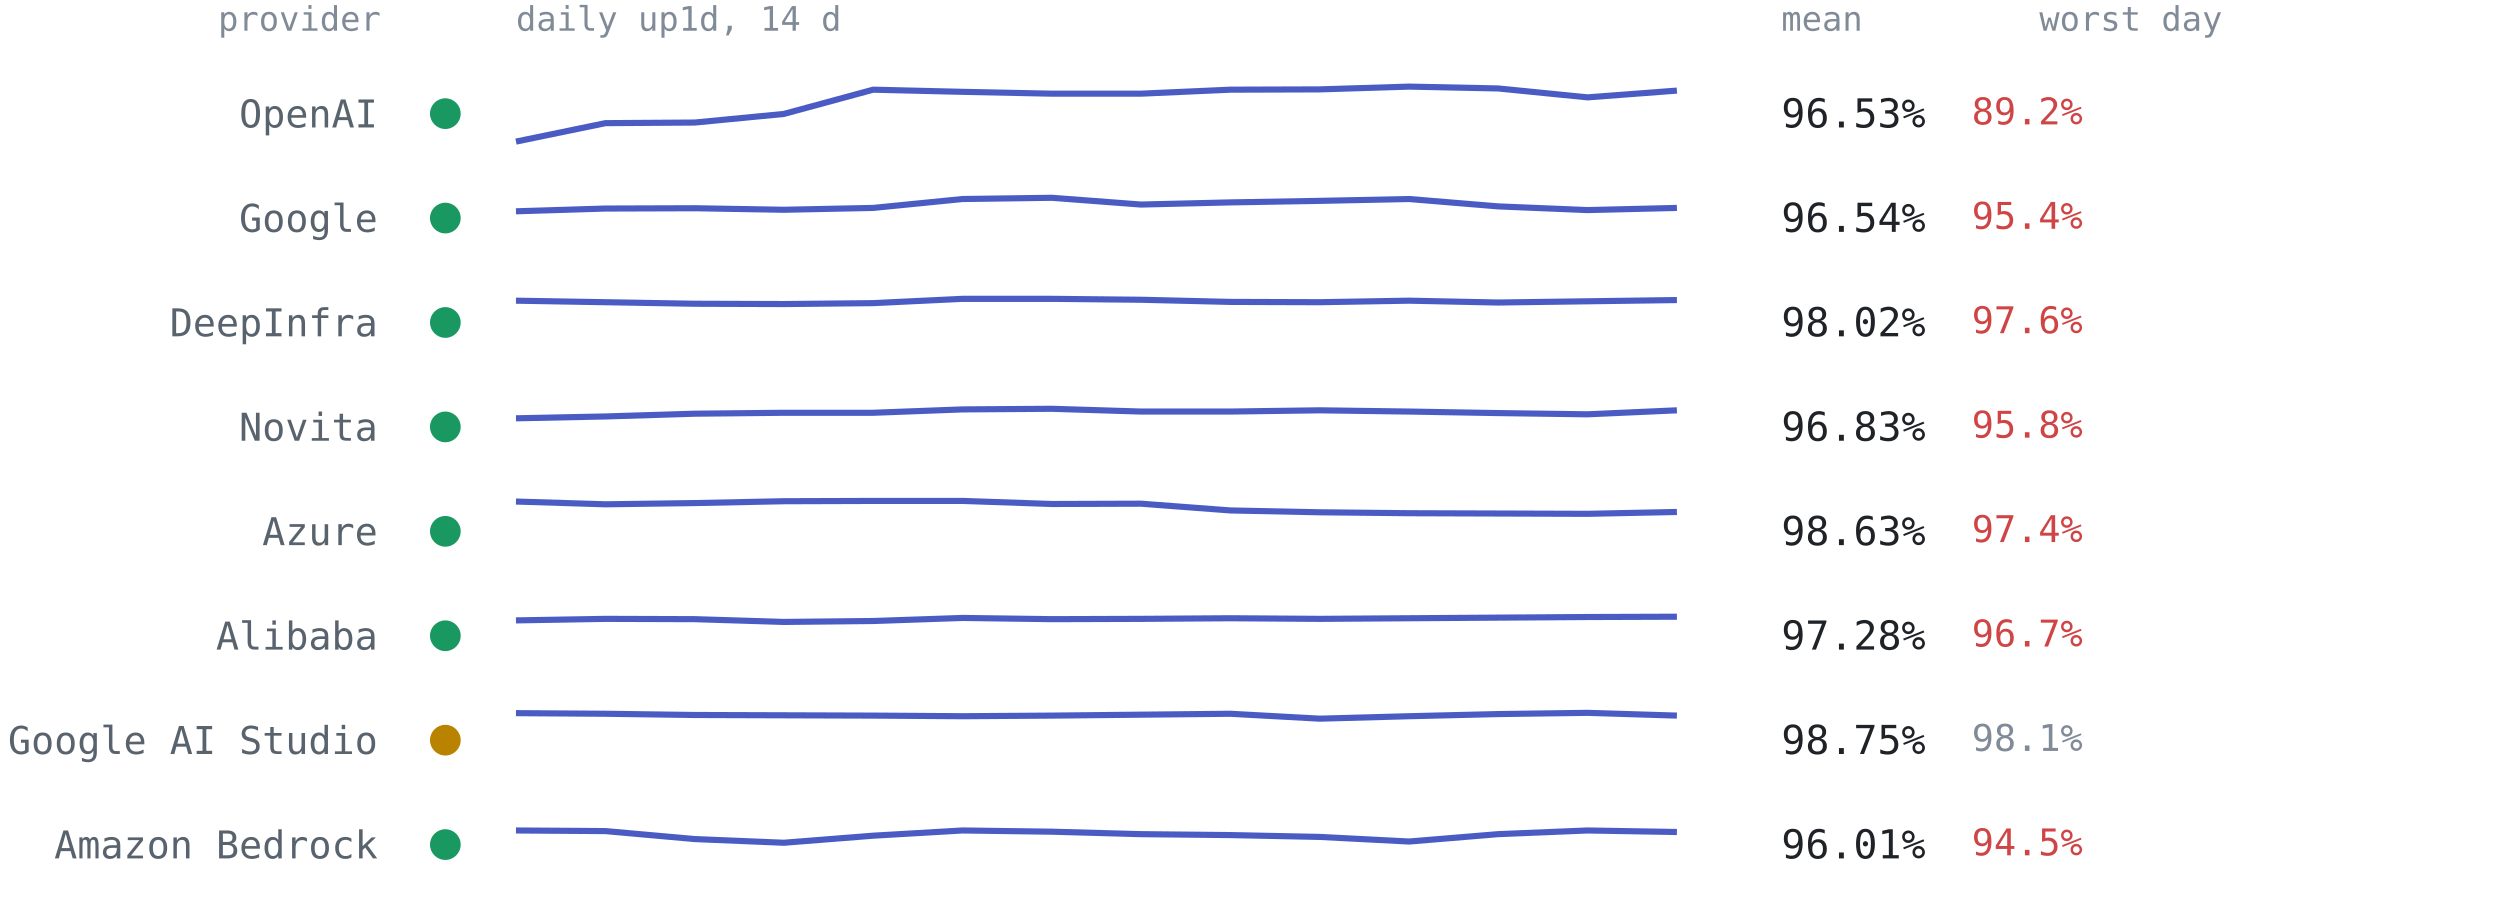
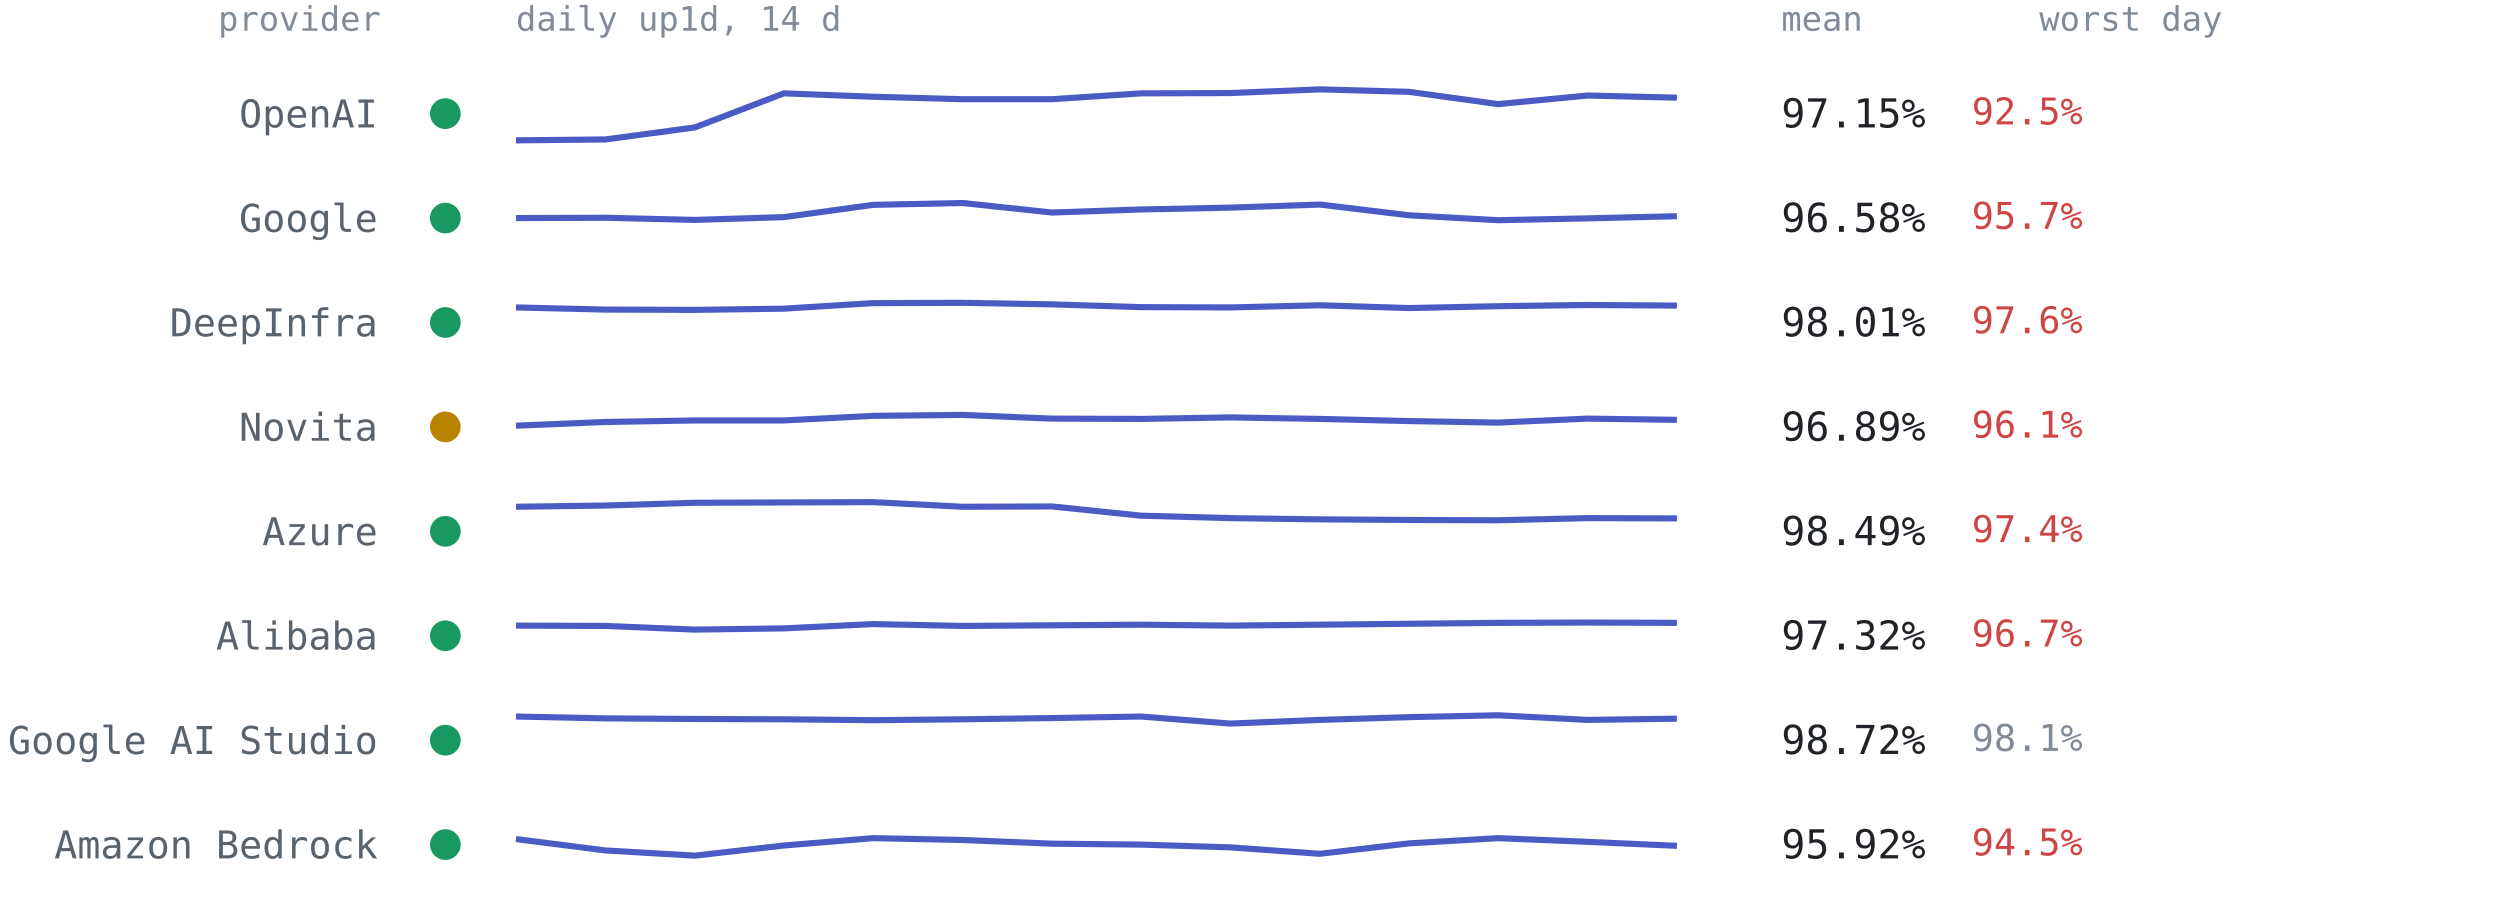
<svg xmlns="http://www.w3.org/2000/svg" viewBox="0 0 814 300" font-family="ui-monospace,SFMono-Regular,Menlo,Consolas,monospace" role="img" aria-label="Per-provider 14-day availability from up1d">
  <text x="124" y="10" text-anchor="end" style="font:11px ui-monospace,SFMono-Regular,Menlo,Consolas,monospace;fill:#818b98">provider</text>
  <text x="168" y="10" style="font:11px ui-monospace,SFMono-Regular,Menlo,Consolas,monospace;fill:#818b98">daily up1d, 14 d</text>
  <text x="580" y="10" style="font:11px ui-monospace,SFMono-Regular,Menlo,Consolas,monospace;fill:#818b98">mean</text>
  <text x="664" y="10" style="font:11px ui-monospace,SFMono-Regular,Menlo,Consolas,monospace;fill:#818b98">worst day</text>
  <circle cx="145" cy="37.0" r="5" fill="#1a9862" />
  <text x="123" y="41.5" text-anchor="end" style="font:12.5px ui-monospace,SFMono-Regular,Menlo,Consolas,monospace;fill:#59636e">OpenAI</text>
-   <polyline points="168.0,46.1 197.1,40.1 226.2,39.9 255.2,37.1 284.3,29.2 313.4,29.9 342.5,30.5 371.5,30.5 400.6,29.2 429.7,29.1 458.8,28.2 487.8,28.8 516.9,31.7 546.0,29.5" fill="none" stroke="#4a5bc4" stroke-width="2" stroke-linejoin="round" />
-   <text x="580" y="41.5" style="font:13px ui-monospace,SFMono-Regular,Menlo,Consolas,monospace;fill:#1f2328">96.53%</text>
-   <text x="642" y="40.5" style="font:12px ui-monospace,SFMono-Regular,Menlo,Consolas,monospace;fill:#cf4444">89.2%</text>
+   <polyline points="168.0,45.7 197.1,45.4 226.2,41.5 255.2,30.4 284.3,31.5 313.4,32.3 342.5,32.3 371.5,30.4 400.6,30.3 429.7,29.1 458.8,29.9 487.8,33.9 516.9,31.1 546.0,31.8" fill="none" stroke="#4a5bc4" stroke-width="2" stroke-linejoin="round" />
+   <text x="580" y="41.5" style="font:13px ui-monospace,SFMono-Regular,Menlo,Consolas,monospace;fill:#1f2328">97.15%</text>
+   <text x="642" y="40.5" style="font:12px ui-monospace,SFMono-Regular,Menlo,Consolas,monospace;fill:#cf4444">92.5%</text>
  <circle cx="145" cy="71.0" r="5" fill="#1a9862" />
  <text x="123" y="75.5" text-anchor="end" style="font:12.5px ui-monospace,SFMono-Regular,Menlo,Consolas,monospace;fill:#59636e">Google</text>
-   <polyline points="168.0,68.8 197.1,67.9 226.2,67.8 255.2,68.3 284.3,67.7 313.4,64.8 342.5,64.4 371.5,66.6 400.6,65.9 429.7,65.4 458.8,64.8 487.8,67.2 516.9,68.4 546.0,67.7" fill="none" stroke="#4a5bc4" stroke-width="2" stroke-linejoin="round" />
-   <text x="580" y="75.5" style="font:13px ui-monospace,SFMono-Regular,Menlo,Consolas,monospace;fill:#1f2328">96.54%</text>
-   <text x="642" y="74.5" style="font:12px ui-monospace,SFMono-Regular,Menlo,Consolas,monospace;fill:#cf4444">95.4%</text>
+   <polyline points="168.0,71.0 197.1,70.9 226.2,71.6 255.2,70.7 284.3,66.7 313.4,66.1 342.5,69.2 371.5,68.2 400.6,67.6 429.7,66.6 458.8,70.1 487.8,71.7 516.9,71.1 546.0,70.4" fill="none" stroke="#4a5bc4" stroke-width="2" stroke-linejoin="round" />
+   <text x="580" y="75.5" style="font:13px ui-monospace,SFMono-Regular,Menlo,Consolas,monospace;fill:#1f2328">96.58%</text>
+   <text x="642" y="74.5" style="font:12px ui-monospace,SFMono-Regular,Menlo,Consolas,monospace;fill:#cf4444">95.7%</text>
  <circle cx="145" cy="105.0" r="5" fill="#1a9862" />
  <text x="123" y="109.5" text-anchor="end" style="font:12.5px ui-monospace,SFMono-Regular,Menlo,Consolas,monospace;fill:#59636e">DeepInfra</text>
-   <polyline points="168.0,97.9 197.1,98.4 226.2,98.9 255.2,99.0 284.3,98.7 313.4,97.3 342.5,97.3 371.5,97.6 400.6,98.3 429.7,98.4 458.8,97.9 487.8,98.5 516.9,98.1 546.0,97.7" fill="none" stroke="#4a5bc4" stroke-width="2" stroke-linejoin="round" />
-   <text x="580" y="109.5" style="font:13px ui-monospace,SFMono-Regular,Menlo,Consolas,monospace;fill:#1f2328">98.02%</text>
+   <polyline points="168.0,100.1 197.1,100.8 226.2,100.9 255.2,100.5 284.3,98.7 313.4,98.6 342.5,99.1 371.5,100.0 400.6,100.1 429.7,99.4 458.8,100.3 487.8,99.7 516.9,99.3 546.0,99.5" fill="none" stroke="#4a5bc4" stroke-width="2" stroke-linejoin="round" />
+   <text x="580" y="109.5" style="font:13px ui-monospace,SFMono-Regular,Menlo,Consolas,monospace;fill:#1f2328">98.01%</text>
  <text x="642" y="108.5" style="font:12px ui-monospace,SFMono-Regular,Menlo,Consolas,monospace;fill:#cf4444">97.6%</text>
-   <circle cx="145" cy="139.0" r="5" fill="#1a9862" />
+   <circle cx="145" cy="139.0" r="5" fill="#b98300" />
  <text x="123" y="143.5" text-anchor="end" style="font:12.5px ui-monospace,SFMono-Regular,Menlo,Consolas,monospace;fill:#59636e">Novita</text>
-   <polyline points="168.0,136.2 197.1,135.6 226.2,134.7 255.2,134.4 284.3,134.4 313.4,133.3 342.5,133.1 371.5,134.0 400.6,134.0 429.7,133.6 458.8,134.0 487.8,134.5 516.9,134.9 546.0,133.6" fill="none" stroke="#4a5bc4" stroke-width="2" stroke-linejoin="round" />
-   <text x="580" y="143.5" style="font:13px ui-monospace,SFMono-Regular,Menlo,Consolas,monospace;fill:#1f2328">96.83%</text>
-   <text x="642" y="142.5" style="font:12px ui-monospace,SFMono-Regular,Menlo,Consolas,monospace;fill:#cf4444">95.8%</text>
+   <polyline points="168.0,138.6 197.1,137.4 226.2,136.9 255.2,136.9 284.3,135.4 313.4,135.1 342.5,136.3 371.5,136.4 400.6,135.9 429.7,136.4 458.8,137.1 487.8,137.6 516.9,136.3 546.0,136.7" fill="none" stroke="#4a5bc4" stroke-width="2" stroke-linejoin="round" />
+   <text x="580" y="143.5" style="font:13px ui-monospace,SFMono-Regular,Menlo,Consolas,monospace;fill:#1f2328">96.89%</text>
+   <text x="642" y="142.5" style="font:12px ui-monospace,SFMono-Regular,Menlo,Consolas,monospace;fill:#cf4444">96.1%</text>
  <circle cx="145" cy="173.0" r="5" fill="#1a9862" />
  <text x="123" y="177.5" text-anchor="end" style="font:12.5px ui-monospace,SFMono-Regular,Menlo,Consolas,monospace;fill:#59636e">Azure</text>
-   <polyline points="168.0,163.3 197.1,164.2 226.2,163.8 255.2,163.2 284.3,163.1 313.4,163.1 342.5,164.1 371.5,164.0 400.6,166.2 429.7,166.8 458.8,167.1 487.8,167.2 516.9,167.3 546.0,166.7" fill="none" stroke="#4a5bc4" stroke-width="2" stroke-linejoin="round" />
-   <text x="580" y="177.5" style="font:13px ui-monospace,SFMono-Regular,Menlo,Consolas,monospace;fill:#1f2328">98.63%</text>
+   <polyline points="168.0,165.0 197.1,164.6 226.2,163.7 255.2,163.6 284.3,163.5 313.4,165.0 342.5,164.9 371.5,167.9 400.6,168.7 429.7,169.1 458.8,169.3 487.8,169.4 516.9,168.7 546.0,168.8" fill="none" stroke="#4a5bc4" stroke-width="2" stroke-linejoin="round" />
+   <text x="580" y="177.5" style="font:13px ui-monospace,SFMono-Regular,Menlo,Consolas,monospace;fill:#1f2328">98.49%</text>
  <text x="642" y="176.5" style="font:12px ui-monospace,SFMono-Regular,Menlo,Consolas,monospace;fill:#cf4444">97.4%</text>
  <circle cx="145" cy="207.0" r="5" fill="#1a9862" />
  <text x="123" y="211.5" text-anchor="end" style="font:12.5px ui-monospace,SFMono-Regular,Menlo,Consolas,monospace;fill:#59636e">Alibaba</text>
-   <polyline points="168.0,202.0 197.1,201.5 226.2,201.6 255.2,202.5 284.3,202.2 313.4,201.2 342.5,201.6 371.5,201.5 400.6,201.3 429.7,201.5 458.8,201.3 487.8,201.1 516.9,200.9 546.0,200.8" fill="none" stroke="#4a5bc4" stroke-width="2" stroke-linejoin="round" />
-   <text x="580" y="211.5" style="font:13px ui-monospace,SFMono-Regular,Menlo,Consolas,monospace;fill:#1f2328">97.28%</text>
+   <polyline points="168.0,203.7 197.1,203.8 226.2,205.0 255.2,204.6 284.3,203.2 313.4,203.8 342.5,203.6 371.5,203.4 400.6,203.7 429.7,203.4 458.8,203.1 487.8,202.8 516.9,202.7 546.0,202.8" fill="none" stroke="#4a5bc4" stroke-width="2" stroke-linejoin="round" />
+   <text x="580" y="211.5" style="font:13px ui-monospace,SFMono-Regular,Menlo,Consolas,monospace;fill:#1f2328">97.32%</text>
  <text x="642" y="210.5" style="font:12px ui-monospace,SFMono-Regular,Menlo,Consolas,monospace;fill:#cf4444">96.7%</text>
-   <circle cx="145" cy="241.0" r="5" fill="#b98300" />
+   <circle cx="145" cy="241.0" r="5" fill="#1a9862" />
  <text x="123" y="245.5" text-anchor="end" style="font:12.5px ui-monospace,SFMono-Regular,Menlo,Consolas,monospace;fill:#59636e">Google AI Studio</text>
-   <polyline points="168.0,232.2 197.1,232.4 226.2,232.8 255.2,232.9 284.3,233.0 313.4,233.2 342.5,233.0 371.5,232.7 400.6,232.4 429.7,234.0 458.8,233.2 487.8,232.5 516.9,232.1 546.0,233.0" fill="none" stroke="#4a5bc4" stroke-width="2" stroke-linejoin="round" />
-   <text x="580" y="245.5" style="font:13px ui-monospace,SFMono-Regular,Menlo,Consolas,monospace;fill:#1f2328">98.75%</text>
+   <polyline points="168.0,233.3 197.1,233.9 226.2,234.1 255.2,234.2 284.3,234.5 313.4,234.2 342.5,233.8 371.5,233.3 400.6,235.6 429.7,234.4 458.8,233.5 487.8,232.9 516.9,234.4 546.0,234.0" fill="none" stroke="#4a5bc4" stroke-width="2" stroke-linejoin="round" />
+   <text x="580" y="245.5" style="font:13px ui-monospace,SFMono-Regular,Menlo,Consolas,monospace;fill:#1f2328">98.72%</text>
  <text x="642" y="244.5" style="font:12px ui-monospace,SFMono-Regular,Menlo,Consolas,monospace;fill:#818b98">98.1%</text>
  <circle cx="145" cy="275.0" r="5" fill="#1a9862" />
  <text x="123" y="279.5" text-anchor="end" style="font:12.5px ui-monospace,SFMono-Regular,Menlo,Consolas,monospace;fill:#59636e">Amazon Bedrock</text>
-   <polyline points="168.0,270.4 197.1,270.6 226.2,273.2 255.2,274.4 284.3,272.1 313.4,270.4 342.5,270.8 371.5,271.6 400.6,271.9 429.7,272.5 458.8,274.0 487.8,271.6 516.9,270.4 546.0,270.9" fill="none" stroke="#4a5bc4" stroke-width="2" stroke-linejoin="round" />
-   <text x="580" y="279.5" style="font:13px ui-monospace,SFMono-Regular,Menlo,Consolas,monospace;fill:#1f2328">96.01%</text>
+   <polyline points="168.0,273.2 197.1,276.9 226.2,278.6 255.2,275.3 284.3,272.9 313.4,273.5 342.5,274.7 371.5,275.0 400.6,275.9 429.7,278.0 458.8,274.6 487.8,272.9 516.9,274.1 546.0,275.4" fill="none" stroke="#4a5bc4" stroke-width="2" stroke-linejoin="round" />
+   <text x="580" y="279.5" style="font:13px ui-monospace,SFMono-Regular,Menlo,Consolas,monospace;fill:#1f2328">95.92%</text>
  <text x="642" y="278.5" style="font:12px ui-monospace,SFMono-Regular,Menlo,Consolas,monospace;fill:#cf4444">94.5%</text>
</svg>
